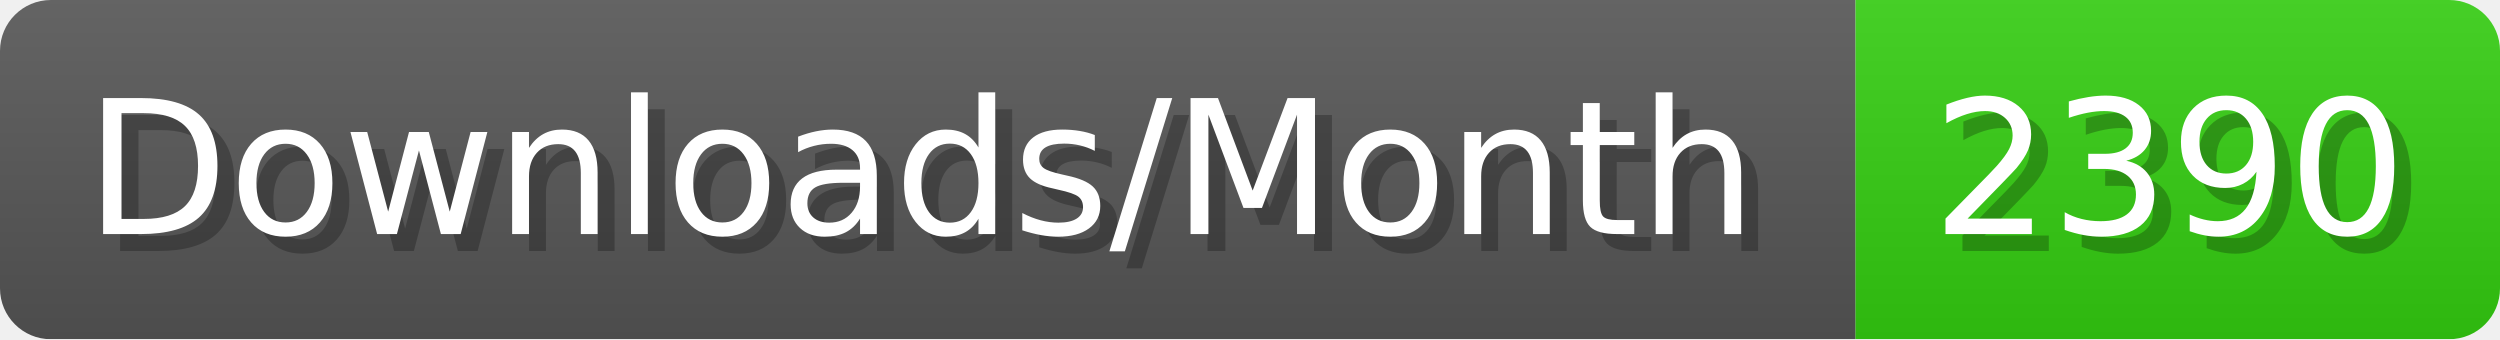
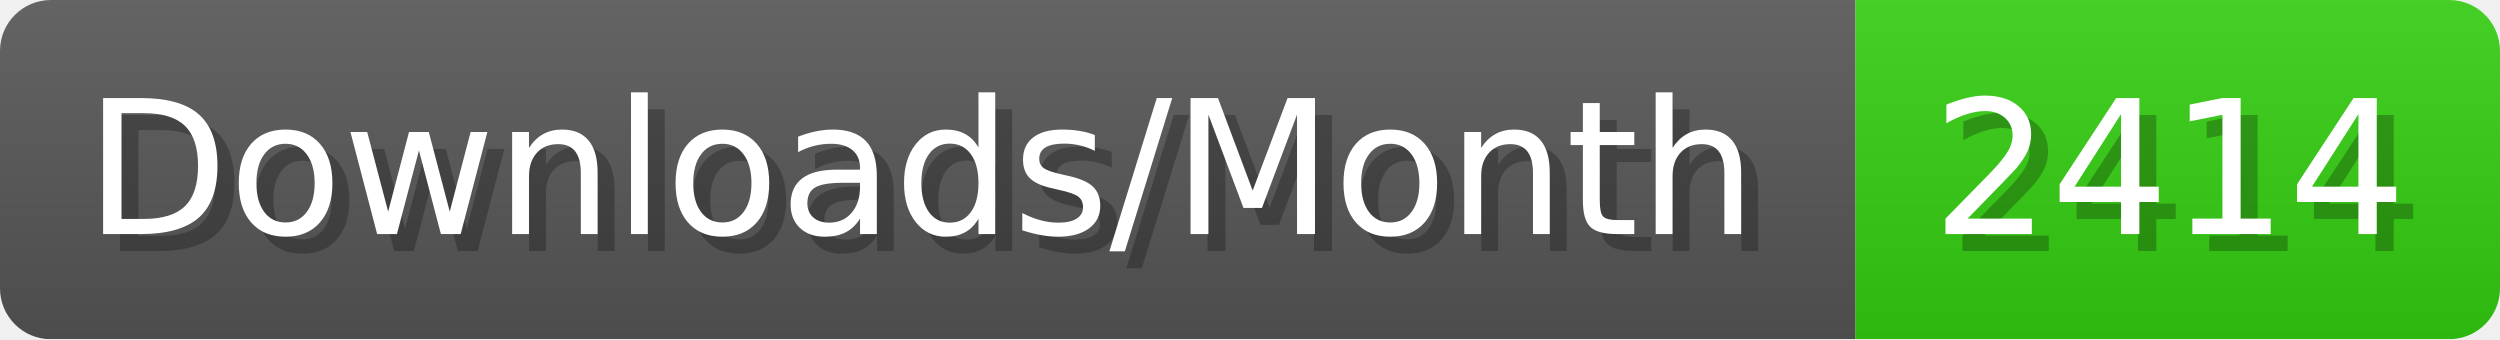
- <svg xmlns="http://www.w3.org/2000/svg" width="147.4" height="20" viewBox="0 0 1474 200" role="img" aria-label="Downloads/Month: 2390">
+ <svg xmlns="http://www.w3.org/2000/svg" width="147.4" height="20" viewBox="0 0 1474 200" role="img" aria-label="Downloads/Month: 2414">
  <linearGradient id="YlXUI" x2="0" y2="100%">
    <stop offset="0" stop-opacity=".1" stop-color="#EEE" />
    <stop offset="1" stop-opacity=".1" />
  </linearGradient>
  <mask id="JHhop">
    <rect width="1474" height="200" rx="30" fill="#FFF" />
  </mask>
  <g mask="url(#JHhop)">
    <rect width="1094" height="200" fill="#555" />
    <rect width="380" height="200" fill="#3C1" x="1094" />
    <rect width="1474" height="200" fill="url(#YlXUI)" />
  </g>
  <g aria-hidden="true" fill="#fff" text-anchor="start" font-family="Verdana,DejaVu Sans,sans-serif" font-size="110">
    <text x="60" y="148" textLength="994" fill="#000" opacity="0.25">Downloads/Month</text>
    <text x="50" y="138" textLength="994">Downloads/Month</text>
-     <text x="1149" y="148" textLength="280" fill="#000" opacity="0.25">2390</text>
-     <text x="1139" y="138" textLength="280">2390</text>
+     <text x="1149" y="148" textLength="280" fill="#000" opacity="0.25">2414</text>
+     <text x="1139" y="138" textLength="280">2414</text>
  </g>
</svg>
